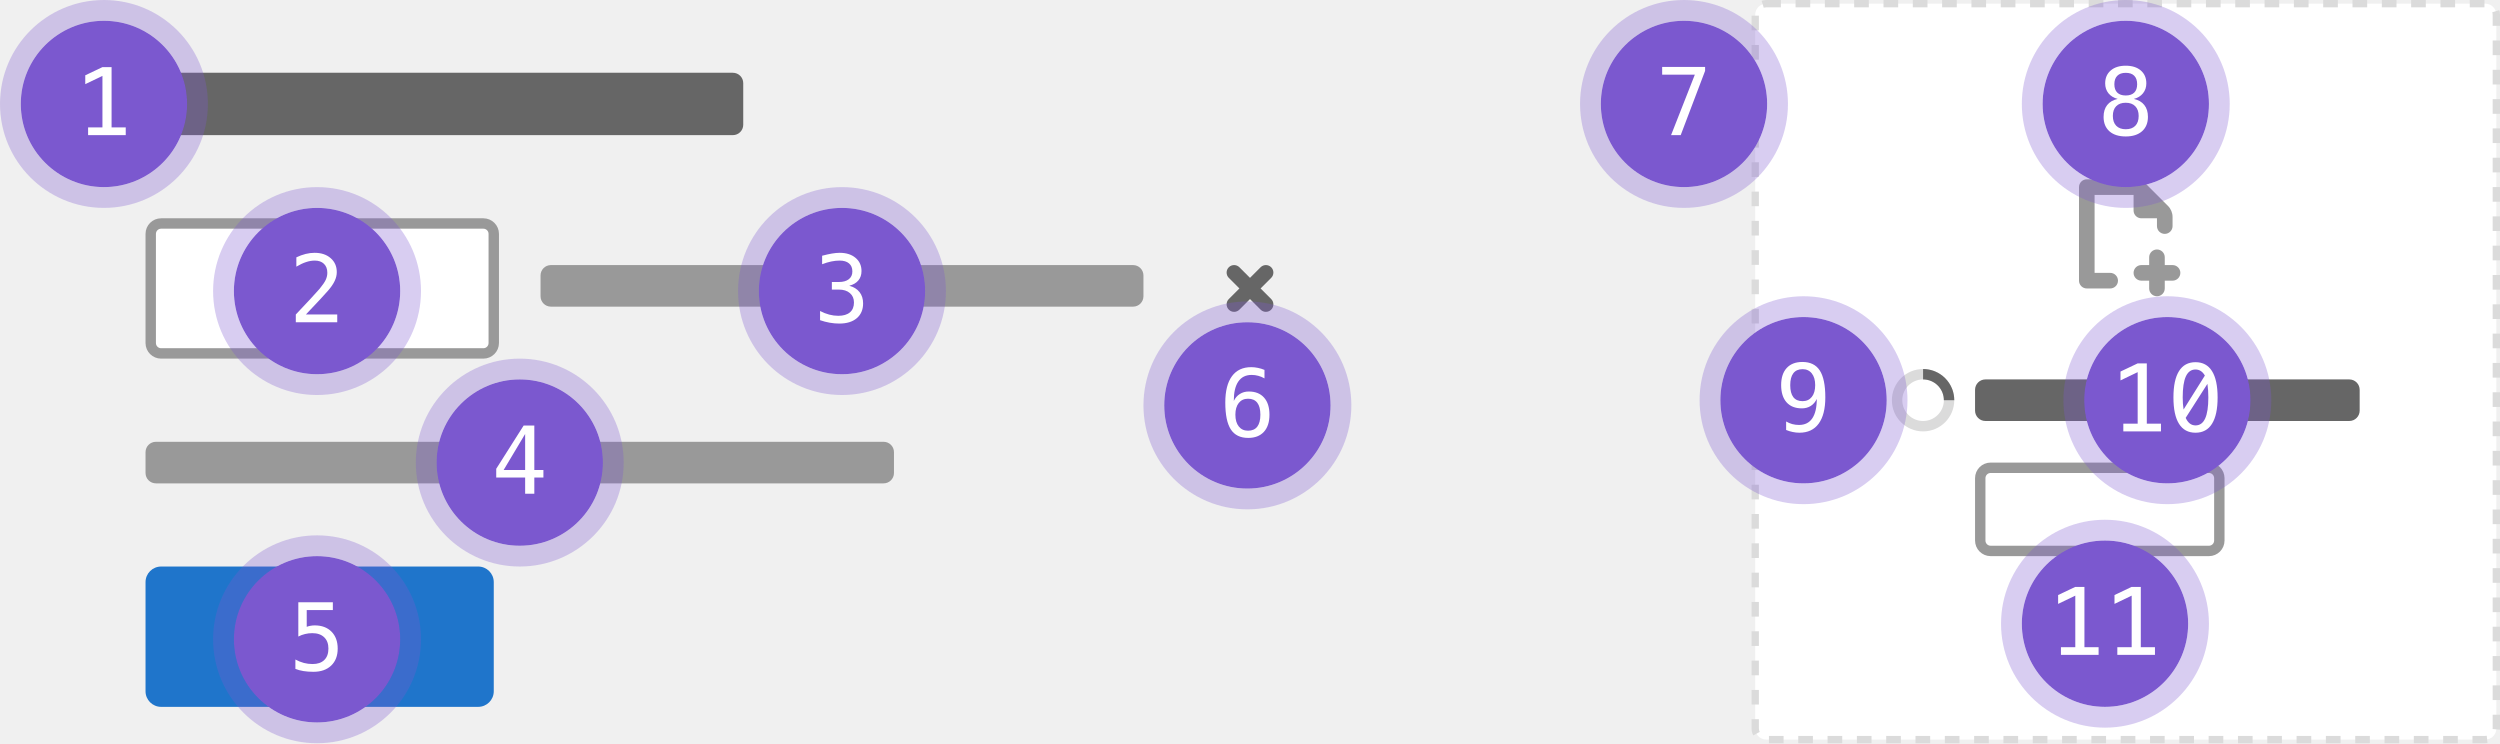
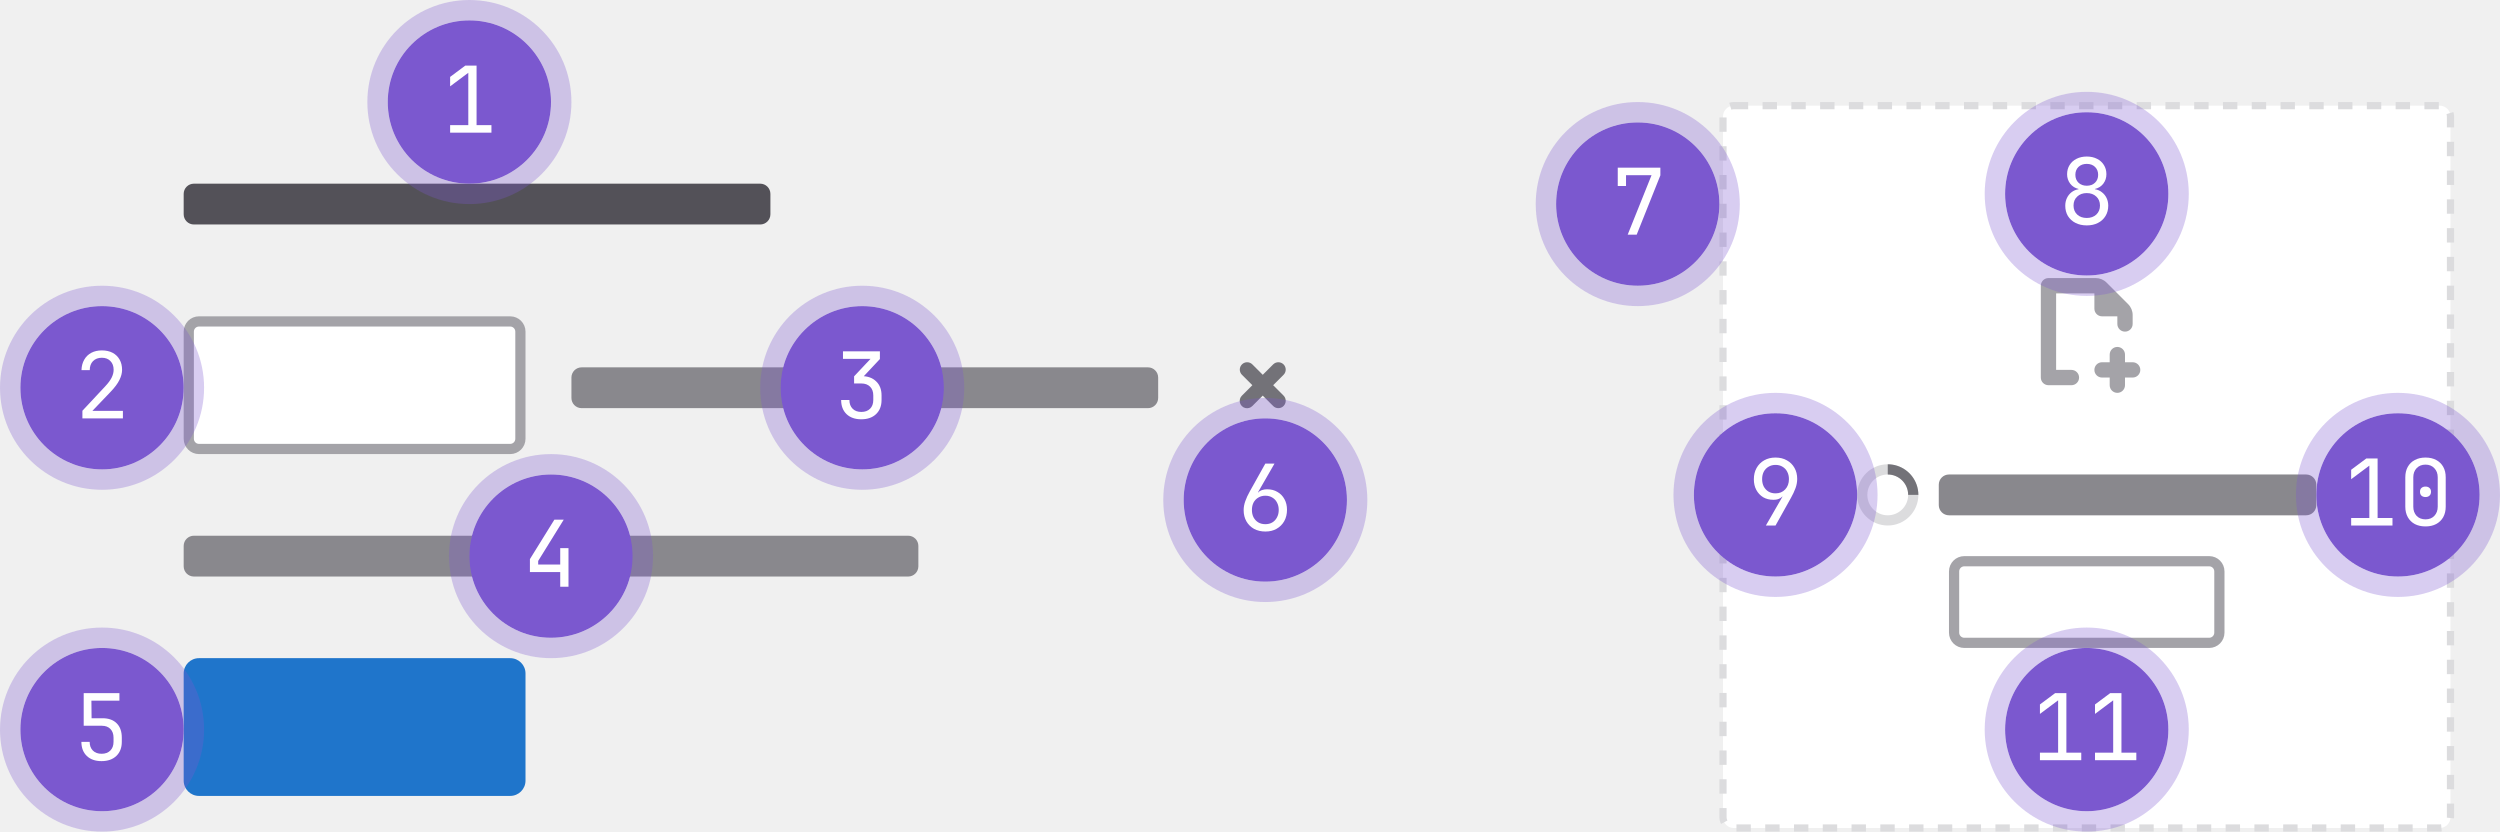
- <svg xmlns="http://www.w3.org/2000/svg" width="481" height="143" viewBox="0 0 481 143" fill="none">
-   <rect x="28" y="85" width="144" height="8" rx="2" fill="#999999" />
-   <rect x="28" y="14" width="115" height="12" rx="2" fill="#666666" />
-   <rect x="29" y="43" width="66" height="25" rx="2" fill="white" stroke="#999999" stroke-width="2" />
-   <rect x="28" y="109" width="67" height="27" rx="3" fill="#1F75CB" />
-   <rect x="104" y="51" width="116" height="8" rx="2" fill="#999999" />
-   <path d="M244.578 51.422C244.015 50.859 243.102 50.859 242.539 51.422L240.5 53.461L238.461 51.422C237.898 50.859 236.985 50.859 236.422 51.422C235.859 51.985 235.859 52.898 236.422 53.461L238.461 55.5L236.422 57.539C235.859 58.102 235.859 59.015 236.422 59.578C236.985 60.141 237.898 60.141 238.461 59.578L240.5 57.539L242.539 59.578C243.102 60.141 244.015 60.141 244.578 59.578C245.141 59.015 245.141 58.102 244.578 57.539L242.539 55.5L244.578 53.461C245.141 52.898 245.141 51.985 244.578 51.422Z" fill="#666666" />
-   <circle cx="61" cy="123" r="16" fill="#7B58CF" />
-   <circle cx="61" cy="123" r="18" stroke="#7B58CF" stroke-opacity="0.3" stroke-width="4" />
-   <path d="M57.397 115.878H64.041V117.372H59.014V120.598C59.266 120.504 59.518 120.437 59.77 120.396C60.027 120.349 60.285 120.325 60.543 120.325C61.902 120.325 62.98 120.727 63.777 121.529C64.574 122.332 64.973 123.419 64.973 124.79C64.973 126.173 64.554 127.263 63.716 128.06C62.884 128.856 61.744 129.255 60.297 129.255C59.6 129.255 58.961 129.208 58.381 129.114C57.807 129.021 57.291 128.88 56.834 128.692V126.891C57.373 127.184 57.915 127.403 58.46 127.55C59.005 127.69 59.562 127.761 60.13 127.761C61.108 127.761 61.861 127.503 62.389 126.987C62.922 126.472 63.188 125.739 63.188 124.79C63.188 123.853 62.913 123.123 62.362 122.602C61.817 122.08 61.056 121.819 60.077 121.819C59.602 121.819 59.14 121.875 58.688 121.986C58.237 122.092 57.807 122.253 57.397 122.47V115.878Z" fill="white" />
-   <circle cx="240" cy="78" r="16" fill="#7B58CF" />
-   <circle cx="240" cy="78" r="18" stroke="#7B58CF" stroke-opacity="0.3" stroke-width="4" />
-   <path d="M243.287 71.168V72.803C242.918 72.586 242.525 72.422 242.109 72.311C241.693 72.193 241.26 72.135 240.809 72.135C239.684 72.135 238.831 72.56 238.251 73.409C237.671 74.253 237.381 75.498 237.381 77.144C237.662 76.559 238.052 76.11 238.55 75.8C239.048 75.483 239.619 75.325 240.264 75.325C241.529 75.325 242.508 75.715 243.199 76.494C243.896 77.268 244.245 78.366 244.245 79.79C244.245 81.208 243.888 82.307 243.173 83.086C242.458 83.865 241.453 84.255 240.158 84.255C238.635 84.255 237.519 83.71 236.81 82.62C236.101 81.524 235.746 79.802 235.746 77.452C235.746 75.237 236.171 73.55 237.021 72.39C237.876 71.224 239.112 70.641 240.729 70.641C241.163 70.641 241.597 70.688 242.03 70.781C242.464 70.869 242.883 70.998 243.287 71.168ZM240.123 76.714C239.367 76.714 238.772 76.986 238.339 77.531C237.905 78.076 237.688 78.829 237.688 79.79C237.688 80.751 237.905 81.504 238.339 82.049C238.772 82.594 239.367 82.866 240.123 82.866C240.908 82.866 241.5 82.608 241.898 82.093C242.297 81.571 242.496 80.804 242.496 79.79C242.496 78.77 242.297 78.003 241.898 77.487C241.5 76.972 240.908 76.714 240.123 76.714Z" fill="white" />
-   <circle cx="100" cy="89" r="16" fill="#7B58CF" />
-   <circle cx="100" cy="89" r="18" stroke="#7B58CF" stroke-opacity="0.3" stroke-width="4" />
-   <path d="M101.037 83.495L96.897 90.43H101.037V83.495ZM100.747 81.878H102.804V90.43H104.553V91.871H102.804V95H101.037V91.871H95.474V90.192L100.747 81.878Z" fill="white" />
-   <circle cx="162" cy="56" r="16" fill="#7B58CF" />
-   <circle cx="162" cy="56" r="18" stroke="#7B58CF" stroke-opacity="0.3" stroke-width="4" />
-   <path d="M163.397 54.977C164.259 55.206 164.918 55.613 165.375 56.199C165.832 56.779 166.061 57.506 166.061 58.379C166.061 59.586 165.653 60.535 164.839 61.227C164.03 61.912 162.908 62.255 161.473 62.255C160.869 62.255 160.254 62.199 159.627 62.088C159 61.977 158.385 61.815 157.781 61.605V59.838C158.379 60.148 158.968 60.38 159.548 60.532C160.128 60.685 160.705 60.761 161.279 60.761C162.252 60.761 162.999 60.541 163.521 60.102C164.042 59.662 164.303 59.029 164.303 58.203C164.303 57.441 164.042 56.838 163.521 56.393C162.999 55.941 162.293 55.716 161.402 55.716H160.049V54.257H161.402C162.217 54.257 162.853 54.078 163.31 53.721C163.767 53.363 163.995 52.865 163.995 52.227C163.995 51.553 163.781 51.037 163.354 50.68C162.932 50.316 162.328 50.135 161.543 50.135C161.021 50.135 160.482 50.193 159.926 50.31C159.369 50.428 158.786 50.603 158.177 50.838V49.203C158.886 49.016 159.516 48.875 160.066 48.781C160.623 48.688 161.115 48.641 161.543 48.641C162.82 48.641 163.84 48.963 164.602 49.607C165.369 50.246 165.753 51.096 165.753 52.156C165.753 52.877 165.551 53.477 165.146 53.958C164.748 54.438 164.165 54.778 163.397 54.977Z" fill="white" />
-   <circle cx="61" cy="56" r="16" fill="#7B58CF" />
-   <circle cx="61" cy="56" r="18" stroke="#7B58CF" stroke-opacity="0.3" stroke-width="4" />
-   <path d="M58.855 60.506H64.885V62H56.913V60.506C58.009 59.352 58.967 58.332 59.787 57.447C60.607 56.562 61.173 55.938 61.483 55.575C62.069 54.86 62.465 54.283 62.67 53.844C62.875 53.398 62.977 52.944 62.977 52.481C62.977 51.749 62.761 51.175 62.327 50.759C61.899 50.343 61.31 50.135 60.56 50.135C60.027 50.135 59.468 50.231 58.882 50.425C58.296 50.618 57.675 50.911 57.019 51.304V49.511C57.622 49.224 58.214 49.007 58.794 48.86C59.38 48.714 59.957 48.641 60.525 48.641C61.809 48.641 62.84 48.983 63.619 49.669C64.404 50.349 64.797 51.242 64.797 52.35C64.797 52.912 64.665 53.475 64.401 54.037C64.144 54.6 63.722 55.221 63.136 55.9C62.808 56.281 62.33 56.809 61.703 57.482C61.082 58.156 60.133 59.164 58.855 60.506Z" fill="white" />
-   <circle cx="20" cy="20" r="16" fill="#7B58CF" />
-   <circle cx="20" cy="20" r="18" stroke="#7B58CF" stroke-opacity="0.3" stroke-width="4" />
-   <path d="M16.95 24.515H19.71V14.601L16.405 16.191V14.486L19.692 12.922H21.468V24.515H24.192V26H16.95V24.515Z" fill="white" />
-   <rect x="337.706" y="0.706" width="142.588" height="141.588" rx="2.118" fill="white" />
-   <rect x="381" y="90" width="46" height="16" rx="2" fill="white" stroke="#999999" stroke-width="2" />
-   <rect x="380" y="73" width="74" height="8" rx="2" fill="#666666" />
-   <path fill-rule="evenodd" clip-rule="evenodd" d="M370 81C372.209 81 374 79.209 374 77C374 74.791 372.209 73 370 73C367.791 73 366 74.791 366 77C366 79.209 367.791 81 370 81ZM370 83C373.314 83 376 80.314 376 77C376 73.686 373.314 71 370 71C366.686 71 364 73.686 364 77C364 80.314 366.686 83 370 83Z" fill="#DBDBDB" />
-   <path fill-rule="evenodd" clip-rule="evenodd" d="M370 72.999V71C370.682 71 371.358 71.116 372 71.343C372.1 71.378 372.198 71.416 372.296 71.457C373.024 71.758 373.685 72.2 374.243 72.757C374.8 73.314 375.242 73.976 375.543 74.704C375.584 74.802 375.622 74.9 375.657 75C375.884 75.642 376 76.318 376 77L374 77C374 76.475 373.897 75.954 373.696 75.469C373.495 74.984 373.2 74.543 372.829 74.171C372.457 73.8 372.016 73.505 371.531 73.304C371.046 73.103 370.525 72.999 370 72.999Z" fill="#666666" />
-   <path d="M415 42L415 43.5C415 44.328 415.672 45 416.5 45C417.328 45 418 44.328 418 43.5V41.743C418 40.947 417.684 40.184 417.121 39.621L412.879 35.379C412.316 34.816 411.553 34.5 410.757 34.5H401.5C400.672 34.5 400 35.172 400 36V54C400 54.828 400.672 55.5 401.5 55.5H406C406.828 55.5 407.5 54.828 407.5 54C407.5 53.172 406.828 52.5 406 52.5H403V37.5H410.5V40.5C410.5 41.328 411.172 42 412 42H415Z" fill="#999999" />
-   <path d="M410.5 52.5C410.5 51.672 411.172 51 412 51H413.5V49.5C413.5 48.672 414.172 48 415 48C415.828 48 416.5 48.672 416.5 49.5V51H418C418.828 51 419.5 51.672 419.5 52.5C419.5 53.328 418.828 54 418 54H416.5V55.5C416.5 56.328 415.828 57 415 57C414.172 57 413.5 56.328 413.5 55.5V54H412C411.172 54 410.5 53.328 410.5 52.5Z" fill="#999999" />
-   <rect x="337.706" y="0.706" width="142.588" height="141.588" rx="2.118" stroke="#DBDBDB" stroke-width="1.412" stroke-dasharray="2.82 2.82" />
-   <circle cx="324" cy="20" r="16" fill="#7B58CF" />
-   <circle cx="324" cy="20" r="18" stroke="#7B58CF" stroke-opacity="0.3" stroke-width="4" />
-   <path d="M319.799 12.878H328.061V13.634L323.367 26H321.513L326.083 14.372H319.799V12.878Z" fill="white" />
-   <circle cx="409" cy="20" r="16" fill="#7B58CF" />
-   <circle cx="409" cy="20" r="18" stroke="#7B58CF" stroke-opacity="0.3" stroke-width="4" />
-   <path d="M408.991 19.769C408.2 19.769 407.588 19.991 407.154 20.436C406.727 20.876 406.513 21.5 406.513 22.309C406.513 23.117 406.729 23.747 407.163 24.198C407.603 24.644 408.212 24.866 408.991 24.866C409.788 24.866 410.4 24.646 410.828 24.207C411.262 23.762 411.479 23.129 411.479 22.309C411.479 21.506 411.259 20.882 410.819 20.436C410.386 19.991 409.776 19.769 408.991 19.769ZM407.444 19.03C406.688 18.837 406.097 18.477 405.669 17.949C405.247 17.422 405.036 16.786 405.036 16.042C405.036 14.999 405.391 14.173 406.1 13.563C406.809 12.948 407.772 12.641 408.991 12.641C410.216 12.641 411.183 12.948 411.892 13.563C412.601 14.173 412.955 14.999 412.955 16.042C412.955 16.786 412.741 17.422 412.313 17.949C411.892 18.477 411.303 18.837 410.547 19.03C411.426 19.224 412.097 19.613 412.56 20.199C413.028 20.785 413.263 21.544 413.263 22.476C413.263 23.659 412.885 24.585 412.129 25.253C411.373 25.921 410.327 26.255 408.991 26.255C407.655 26.255 406.609 25.924 405.854 25.262C405.104 24.594 404.729 23.671 404.729 22.493C404.729 21.556 404.96 20.794 405.423 20.208C405.892 19.616 406.565 19.224 407.444 19.03ZM406.803 16.209C406.803 16.912 406.99 17.448 407.365 17.817C407.74 18.186 408.282 18.371 408.991 18.371C409.706 18.371 410.251 18.186 410.626 17.817C411.001 17.448 411.188 16.912 411.188 16.209C411.188 15.494 411.001 14.949 410.626 14.574C410.257 14.199 409.712 14.012 408.991 14.012C408.282 14.012 407.74 14.202 407.365 14.583C406.99 14.958 406.803 15.5 406.803 16.209Z" fill="white" />
-   <circle cx="347" cy="77" r="16" fill="#7B58CF" />
-   <circle cx="347" cy="77" r="18" stroke="#7B58CF" stroke-opacity="0.3" stroke-width="4" />
-   <path d="M346.815 77.182C347.571 77.182 348.163 76.909 348.591 76.364C349.024 75.819 349.241 75.066 349.241 74.106C349.241 73.144 349.024 72.392 348.591 71.847C348.163 71.302 347.571 71.029 346.815 71.029C346.03 71.029 345.438 71.29 345.04 71.811C344.642 72.327 344.442 73.092 344.442 74.106C344.442 75.125 344.639 75.893 345.031 76.408C345.43 76.924 346.024 77.182 346.815 77.182ZM343.651 82.728V81.093C344.021 81.31 344.413 81.477 344.829 81.594C345.245 81.705 345.679 81.761 346.13 81.761C347.255 81.761 348.104 81.339 348.679 80.495C349.259 79.645 349.549 78.397 349.549 76.751C349.273 77.337 348.887 77.788 348.389 78.105C347.891 78.415 347.319 78.57 346.675 78.57C345.409 78.57 344.428 78.181 343.73 77.401C343.039 76.622 342.693 75.518 342.693 74.088C342.693 72.676 343.048 71.583 343.757 70.81C344.472 70.03 345.479 69.641 346.78 69.641C348.304 69.641 349.42 70.189 350.129 71.284C350.838 72.38 351.192 74.103 351.192 76.452C351.192 78.661 350.765 80.349 349.909 81.515C349.06 82.675 347.823 83.255 346.2 83.255C345.772 83.255 345.342 83.208 344.908 83.114C344.475 83.026 344.056 82.897 343.651 82.728Z" fill="white" />
-   <circle cx="417" cy="77" r="16" fill="#7B58CF" />
-   <circle cx="417" cy="77" r="18" stroke="#7B58CF" stroke-opacity="0.3" stroke-width="4" />
-   <path d="M408.527 81.515H411.287V71.601L407.982 73.191V71.486L411.27 69.922H413.045V81.515H415.77V83H408.527V81.515ZM422.414 69.685C423.814 69.685 424.872 70.256 425.587 71.398C426.308 72.541 426.668 74.231 426.668 76.47C426.668 78.708 426.308 80.398 425.587 81.541C424.872 82.684 423.814 83.255 422.414 83.255C421.014 83.255 419.956 82.684 419.241 81.541C418.526 80.398 418.169 78.708 418.169 76.47C418.169 74.231 418.526 72.541 419.241 71.398C419.956 70.256 421.014 69.685 422.414 69.685ZM422.414 81.849C423.246 81.849 423.864 81.406 424.269 80.522C424.679 79.637 424.884 78.286 424.884 76.47C424.884 75.503 424.825 74.63 424.708 73.851L420.524 80.398C420.964 81.365 421.594 81.849 422.414 81.849ZM422.414 71.091C421.588 71.091 420.97 71.533 420.56 72.418C420.155 73.303 419.953 74.653 419.953 76.47C419.953 77.296 420.009 78.069 420.12 78.79L424.216 72.26C423.771 71.481 423.17 71.091 422.414 71.091Z" fill="white" />
-   <circle cx="405" cy="120" r="16" fill="#7B58CF" />
-   <circle cx="405" cy="120" r="18" stroke="#7B58CF" stroke-opacity="0.3" stroke-width="4" />
-   <path d="M396.527 124.515H399.287V114.601L395.982 116.191V114.486L399.27 112.922H401.045V124.515H403.77V126H396.527V124.515ZM407.373 124.515H410.133V114.601L406.828 116.191V114.486L410.115 112.922H411.891V124.515H414.615V126H407.373V124.515Z" fill="white" />
+ <svg xmlns="http://www.w3.org/2000/svg" width="490" height="163" fill="none">
+   <g clip-path="url(#file-uploader-structure__a)">
+     <rect x="337.706" y="20.706" width="142.588" height="141.588" rx="2.118" fill="#fff" />
+     <rect x="383" y="110" width="52" height="16" rx="2" fill="#fff" />
+     <rect x="383" y="110" width="52" height="16" rx="2" stroke="#A4A3A8" stroke-width="2" />
+     <rect x="380" y="93" width="74" height="8" rx="2" fill="#89888D" />
+     <g clip-path="url(#file-uploader-structure__b)" fill-rule="evenodd" clip-rule="evenodd">
+       <path d="M370 101a4 4 0 1 0 0-8 4 4 0 0 0 0 8Zm0 2a6 6 0 1 0 0-12 6 6 0 0 0 0 12Z" fill="#DCDCDE" />
+       <path d="M370 93v-2a6.003 6.003 0 0 1 5.657 4c.227.642.343 1.318.343 2h-2a4 4 0 0 0-4-4Z" fill="#737278" />
+     </g>
+     <path d="M415 62v1.5a1.5 1.5 0 0 0 3 0v-1.757c0-.796-.316-1.56-.879-2.122l-4.242-4.242a3.002 3.002 0 0 0-2.122-.879H401.5A1.5 1.5 0 0 0 400 56v18a1.5 1.5 0 0 0 1.5 1.5h4.5a1.5 1.5 0 0 0 0-3h-3v-15h7.5v3A1.5 1.5 0 0 0 412 62h3Z" fill="#A4A3A8" />
+     <path d="M410.5 72.5A1.5 1.5 0 0 1 412 71h1.5v-1.5a1.5 1.5 0 0 1 3 0V71h1.5a1.5 1.5 0 0 1 0 3h-1.5v1.5a1.5 1.5 0 0 1-3 0V74H412a1.5 1.5 0 0 1-1.5-1.5Z" fill="#A4A3A8" />
+     <rect x="337.706" y="20.706" width="142.588" height="141.588" rx="2.118" stroke="#DCDCDE" stroke-width="1.412" stroke-dasharray="2.82 2.82" />
+     <rect x="36" y="129" width="67" height="27" rx="3" fill="#1F75CB" />
+     <rect x="36" y="105" width="144" height="8" rx="2" fill="#89888D" />
+     <path d="M251.578 71.422a1.442 1.442 0 0 0-2.039 0l-2.039 2.04-2.039-2.04a1.442 1.442 0 1 0-2.039 2.04l2.039 2.038-2.039 2.039a1.442 1.442 0 1 0 2.039 2.039l2.039-2.04 2.039 2.04a1.442 1.442 0 1 0 2.039-2.04l-2.039-2.038 2.039-2.039a1.442 1.442 0 0 0 0-2.039Z" fill="#737278" />
+     <rect x="112" y="72" width="115" height="8" rx="2" fill="#89888D" />
+     <rect x="37" y="63" width="65" height="25" rx="2" fill="#fff" />
+     <rect x="37" y="63" width="65" height="25" rx="2" stroke="#A4A3A8" stroke-width="2" />
+     <rect x="36" y="36" width="115" height="8" rx="2" fill="#535158" />
+     <circle cx="409" cy="143" r="16" fill="#7B58CF" />
+     <circle cx="409" cy="143" r="18" stroke="#7B58CF" stroke-opacity=".3" stroke-width="4" />
+     <path d="M399.827 149v-1.476h3.564v-10.26l-3.564 2.664v-1.854l2.97-2.214h2.214v11.664h2.916V149h-8.1Zm10.793 0v-1.476h3.564v-10.26l-3.564 2.664v-1.854l2.97-2.214h2.214v11.664h2.916V149h-8.1Z" fill="#fff" />
+     <circle cx="470" cy="97" r="16" fill="#7B58CF" />
+     <circle cx="470" cy="97" r="18" stroke="#7B58CF" stroke-opacity=".3" stroke-width="4" />
+     <path d="M460.827 103v-1.476h3.564v-10.26l-3.564 2.664v-1.854l2.97-2.214h2.214v11.664h2.916V103h-8.1Zm14.573.18c-.804 0-1.506-.156-2.106-.468a3.444 3.444 0 0 1-1.368-1.35c-.324-.588-.486-1.272-.486-2.052v-5.76c0-.792.162-1.476.486-2.052.324-.576.78-1.02 1.368-1.332.6-.324 1.302-.486 2.106-.486.816 0 1.518.162 2.106.486a3.325 3.325 0 0 1 1.368 1.332c.324.576.486 1.26.486 2.052v5.76c0 .78-.162 1.464-.486 2.052a3.414 3.414 0 0 1-1.386 1.35c-.588.312-1.284.468-2.088.468Zm0-1.386c.72 0 1.296-.228 1.728-.684.444-.468.666-1.068.666-1.8v-5.76c0-.732-.222-1.326-.666-1.782-.432-.468-1.008-.702-1.728-.702s-1.302.234-1.746.702c-.432.456-.648 1.05-.648 1.782v5.76c0 .732.216 1.332.648 1.8.444.456 1.026.684 1.746.684Zm0-4.374c-.324 0-.588-.09-.792-.27-.192-.18-.288-.438-.288-.774 0-.324.096-.57.288-.738.204-.18.468-.27.792-.27s.582.09.774.27c.204.168.306.414.306.738 0 .336-.102.594-.306.774-.192.18-.45.27-.774.27Z" fill="#fff" />
+     <circle cx="348" cy="97" r="16" fill="#7B58CF" />
+     <circle cx="348" cy="97" r="18" stroke="#7B58CF" stroke-opacity=".3" stroke-width="4" />
+     <path d="m346.114 103 3.24-5.634-.054-.036c-.084.12-.216.228-.396.324a2.453 2.453 0 0 1-.594.234 3.58 3.58 0 0 1-.738.072c-.756 0-1.422-.168-1.998-.504a3.707 3.707 0 0 1-1.332-1.422c-.324-.6-.486-1.296-.486-2.088 0-.852.18-1.596.54-2.232a3.885 3.885 0 0 1 1.494-1.494c.636-.36 1.368-.54 2.196-.54.852 0 1.596.18 2.232.54a3.76 3.76 0 0 1 1.494 1.476c.36.624.54 1.35.54 2.178a5.34 5.34 0 0 1-.324 1.782 12.5 12.5 0 0 1-.882 1.89L348.004 103h-1.89Zm1.89-6.3c.78 0 1.41-.258 1.89-.774.492-.516.738-1.188.738-2.016 0-.552-.114-1.038-.342-1.458a2.317 2.317 0 0 0-.918-.972c-.384-.24-.84-.36-1.368-.36-.516 0-.972.12-1.368.36a2.435 2.435 0 0 0-.936.972c-.216.42-.324.906-.324 1.458 0 .552.108 1.038.324 1.458.228.42.54.75.936.99.396.228.852.342 1.368.342Z" fill="#fff" />
+     <circle cx="409" cy="38" r="16" fill="#7B58CF" />
+     <circle cx="409" cy="38" r="18" stroke="#7B58CF" stroke-opacity=".3" stroke-width="4" />
+     <path d="M409.004 44.18c-.828 0-1.56-.162-2.196-.486a3.702 3.702 0 0 1-1.494-1.35c-.348-.588-.522-1.26-.522-2.016 0-.552.108-1.056.324-1.512a3.1 3.1 0 0 1 .9-1.134c.396-.312.858-.51 1.386-.594v-.054c-.684-.156-1.23-.498-1.638-1.026a2.994 2.994 0 0 1-.612-1.854c0-.684.162-1.284.486-1.8a3.254 3.254 0 0 1 1.35-1.224c.588-.3 1.26-.45 2.016-.45.768 0 1.44.15 2.016.45a3.254 3.254 0 0 1 1.35 1.224c.324.516.486 1.116.486 1.8 0 .696-.204 1.314-.612 1.854-.408.528-.954.87-1.638 1.026v.054c.528.084.984.282 1.368.594.396.3.702.678.918 1.134.216.456.324.96.324 1.512 0 .756-.18 1.428-.54 2.016a3.577 3.577 0 0 1-1.476 1.35c-.624.324-1.356.486-2.196.486Zm0-1.458c.768 0 1.392-.222 1.872-.666.48-.456.72-1.044.72-1.764 0-.732-.24-1.32-.72-1.764-.48-.456-1.104-.684-1.872-.684s-1.392.228-1.872.684c-.48.444-.72 1.032-.72 1.764 0 .72.24 1.308.72 1.764.48.444 1.104.666 1.872.666Zm0-6.318c.672 0 1.212-.198 1.62-.594.408-.396.612-.912.612-1.548s-.204-1.152-.612-1.548c-.408-.396-.948-.594-1.62-.594-.66 0-1.2.198-1.62.594-.408.396-.612.912-.612 1.548s.204 1.152.612 1.548c.42.396.96.594 1.62.594Z" fill="#fff" />
+     <circle cx="321" cy="40" r="16" fill="#7B58CF" />
+     <circle cx="321" cy="40" r="18" stroke="#7B58CF" stroke-opacity=".3" stroke-width="4" />
+     <path d="m319.024 46 4.68-11.664H318.7v2.124h-1.62v-3.6h8.352v1.512L320.788 46h-1.764Z" fill="#fff" />
+     <circle cx="248" cy="98" r="16" fill="#7B58CF" />
+     <circle cx="248" cy="98" r="18" stroke="#7B58CF" stroke-opacity=".3" stroke-width="4" />
+     <path d="M248.022 104.18c-.84 0-1.584-.174-2.232-.522a3.922 3.922 0 0 1-1.494-1.476c-.36-.636-.54-1.368-.54-2.196 0-.576.108-1.164.324-1.764.216-.612.51-1.248.882-1.908l3.042-5.454h1.8l-3.24 5.634.054.036c.156-.204.39-.36.702-.468a3.118 3.118 0 0 1 1.026-.162c.78 0 1.458.174 2.034.522a3.501 3.501 0 0 1 1.368 1.404c.336.6.504 1.296.504 2.088 0 .84-.18 1.584-.54 2.232a3.885 3.885 0 0 1-1.494 1.494c-.624.36-1.356.54-2.196.54Zm-.018-1.44c.528 0 .984-.114 1.368-.342.396-.24.702-.57.918-.99.228-.42.342-.906.342-1.458 0-.552-.114-1.038-.342-1.458a2.317 2.317 0 0 0-.918-.972c-.384-.24-.84-.36-1.368-.36-.516 0-.972.12-1.368.36a2.435 2.435 0 0 0-.936.972c-.216.42-.324.906-.324 1.458 0 .552.108 1.038.324 1.458.228.42.54.75.936.99.396.228.852.342 1.368.342Z" fill="#fff" />
+     <circle cx="20" cy="143" r="16" fill="#7B58CF" />
+     <circle cx="20" cy="143" r="18" stroke="#7B58CF" stroke-opacity=".3" stroke-width="4" />
+     <path d="M19.895 149.18c-1.212 0-2.171-.336-2.88-1.008-.707-.684-1.062-1.608-1.062-2.772h1.62c0 .72.21 1.29.63 1.71.42.42.99.63 1.71.63s1.29-.21 1.71-.63c.42-.42.63-.99.63-1.71v-.81c0-.72-.204-1.29-.611-1.71-.409-.42-.96-.63-1.657-.63h-3.581v-6.39h7.002v1.476h-5.49l.035 3.438h2.125c1.212 0 2.148.336 2.808 1.008.66.66.99 1.596.99 2.808v.81c0 1.164-.36 2.088-1.08 2.772-.709.672-1.675 1.008-2.899 1.008Z" fill="#fff" />
+     <circle cx="108" cy="109" r="16" fill="#7B58CF" />
+     <circle cx="108" cy="109" r="18" stroke="#7B58CF" stroke-opacity=".3" stroke-width="4" />
+     <path d="M109.804 115v-2.88h-5.94v-2.538l4.788-7.722h1.836l-5.004 8.082v.702h4.32v-3.204h1.62V115h-1.62Z" fill="#fff" />
+     <circle cx="169" cy="76" r="16" fill="#7B58CF" />
+     <circle cx="169" cy="76" r="18" stroke="#7B58CF" stroke-opacity=".3" stroke-width="4" />
+     <path d="M168.806 82.18c-1.212 0-2.172-.336-2.88-1.008-.708-.684-1.062-1.608-1.062-2.772h1.62c0 .72.21 1.29.63 1.71.42.42.99.63 1.71.63s1.29-.21 1.71-.63c.42-.42.63-.99.63-1.71v-.9c0-.72-.21-1.29-.63-1.71-.42-.42-.99-.63-1.71-.63h-1.422v-1.404l3.222-3.42h-5.4V68.86h7.236v1.512l-3.6 3.834v-.486c1.212 0 2.166.342 2.862 1.026.708.672 1.062 1.59 1.062 2.754v.9c0 1.164-.36 2.088-1.08 2.772-.708.672-1.674 1.008-2.898 1.008Z" fill="#fff" />
+     <circle cx="20" cy="76" r="16" fill="#7B58CF" />
+     <circle cx="20" cy="76" r="18" stroke="#7B58CF" stroke-opacity=".3" stroke-width="4" />
+     <path d="M16.151 82v-1.494l4.375-4.68c.636-.672 1.085-1.272 1.35-1.8.264-.528.395-1.044.395-1.548 0-.72-.21-1.29-.63-1.71-.407-.432-.965-.648-1.673-.648-.733 0-1.314.222-1.747.666-.42.432-.63 1.02-.63 1.764h-1.62c.024-.792.204-1.476.54-2.052a3.41 3.41 0 0 1 1.387-1.35c.587-.312 1.277-.468 2.07-.468.816 0 1.517.156 2.105.468a3.325 3.325 0 0 1 1.369 1.332c.323.564.485 1.236.485 2.016 0 .624-.174 1.284-.521 1.98-.336.696-.918 1.476-1.746 2.34l-3.547 3.708h5.977V82h-7.94Z" fill="#fff" />
+     <circle cx="92" cy="20" r="16" fill="#7B58CF" />
+     <circle cx="92" cy="20" r="18" stroke="#7B58CF" stroke-opacity=".3" stroke-width="4" />
+     <path d="M88.224 26v-1.476h3.563v-10.26l-3.564 2.664v-1.854l2.97-2.214h2.215v11.664h2.915V26h-8.1Z" fill="#fff" />
+   </g>
+   <defs>
+     <clipPath id="file-uploader-structure__a">
+       <path fill="#fff" d="M0 0h490v163H0z" />
+     </clipPath>
+     <clipPath id="file-uploader-structure__b">
+       <path fill="#fff" transform="translate(364 91)" d="M0 0h12v12H0z" />
+     </clipPath>
+   </defs>
</svg>
